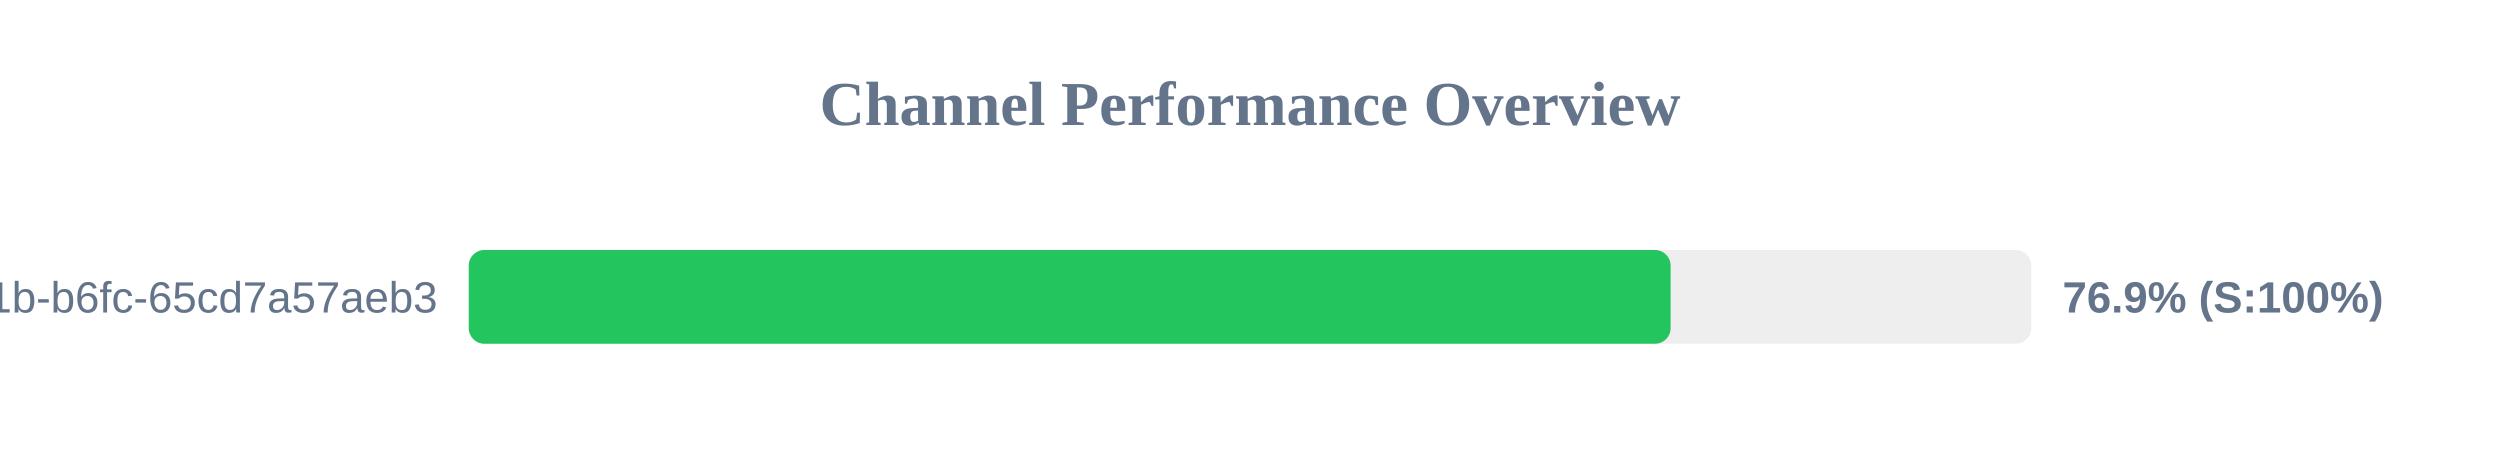
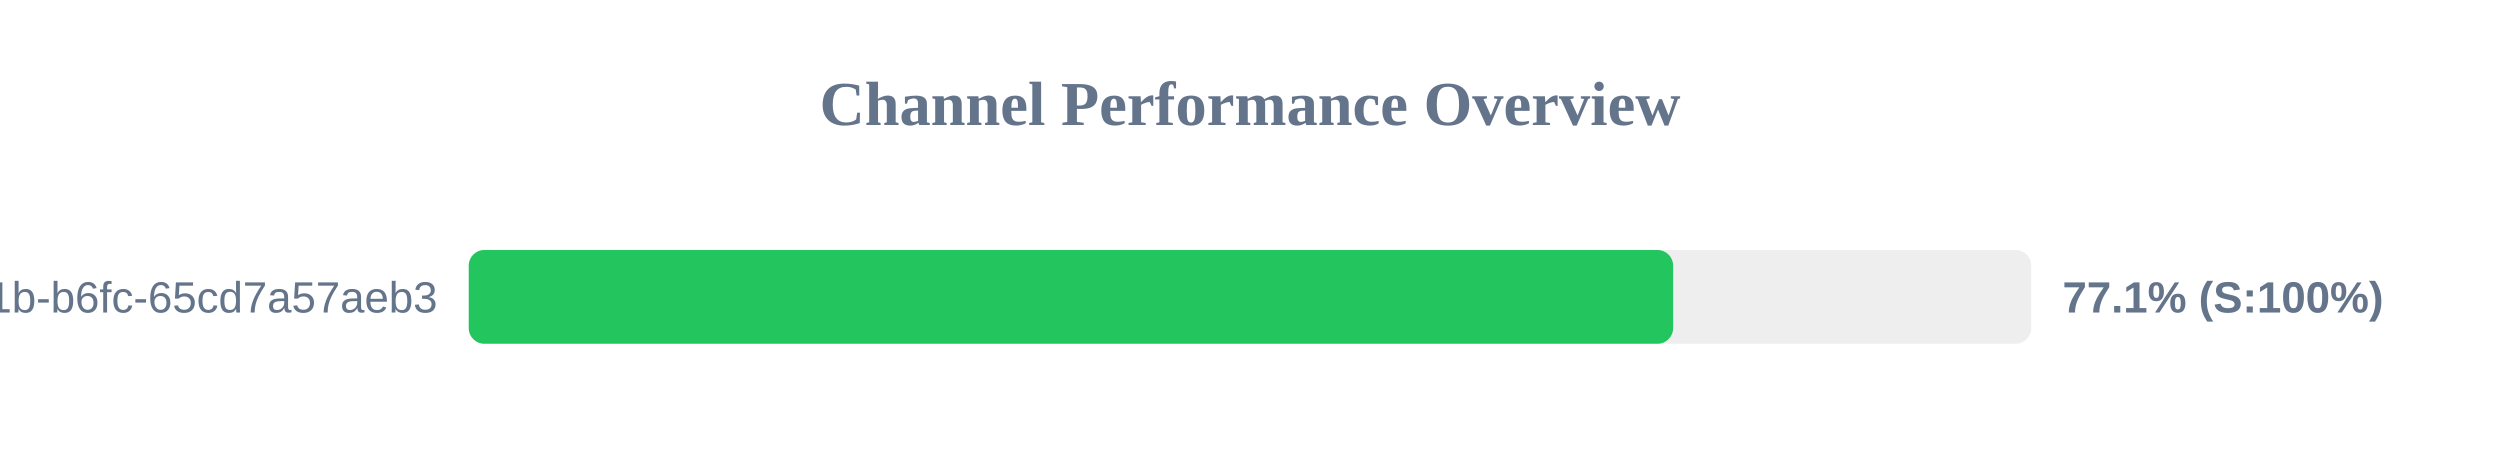
<svg xmlns="http://www.w3.org/2000/svg" width="800" height="150" version="1.1">
  <style>
        .row { font: 14px Arial; fill: #64748b; }
        .score { font: bold 14px Arial; fill: #64748b; }
    </style>
  <text x="400" y="40" text-anchor="middle" font-size="20px" font-weight="bold" fill="#64748b">Channel Performance Overview</text>
  <rect x="150" y="80" width="500" height="30" fill="#eee" rx="5" />
-   <rect x="150" y="80" width="384.6" height="30" fill="#22c55e" rx="5" />
+   <rect x="150" y="80" width="385.4" height="30" fill="#22c55e" rx="5" />
  <text x="140" y="100" text-anchor="end" class="row">?uuid=9c859345-959f-491b-b6fc-65cd7a57aeb3</text>
-   <text x="660" y="100" text-anchor="start" class="score">76.9% (S:100%)</text>
+   <text x="660" y="100" text-anchor="start" class="score">77.1% (S:100%)</text>
</svg>
